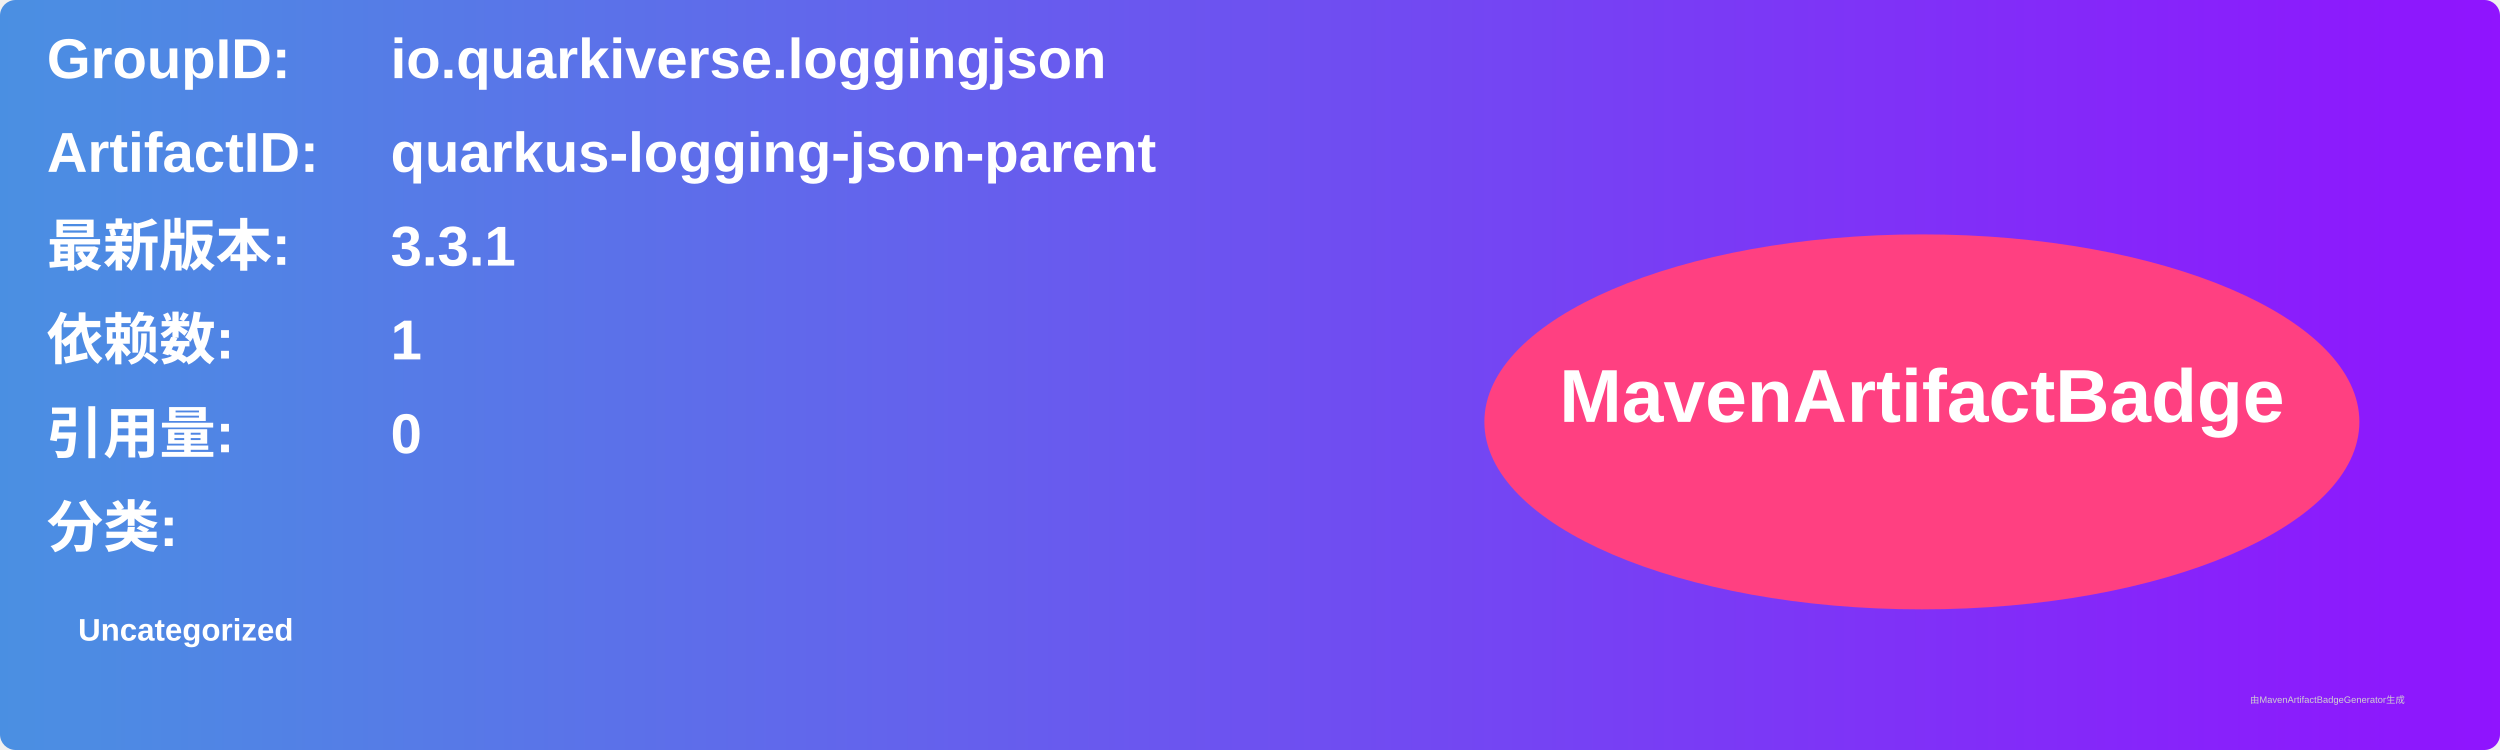
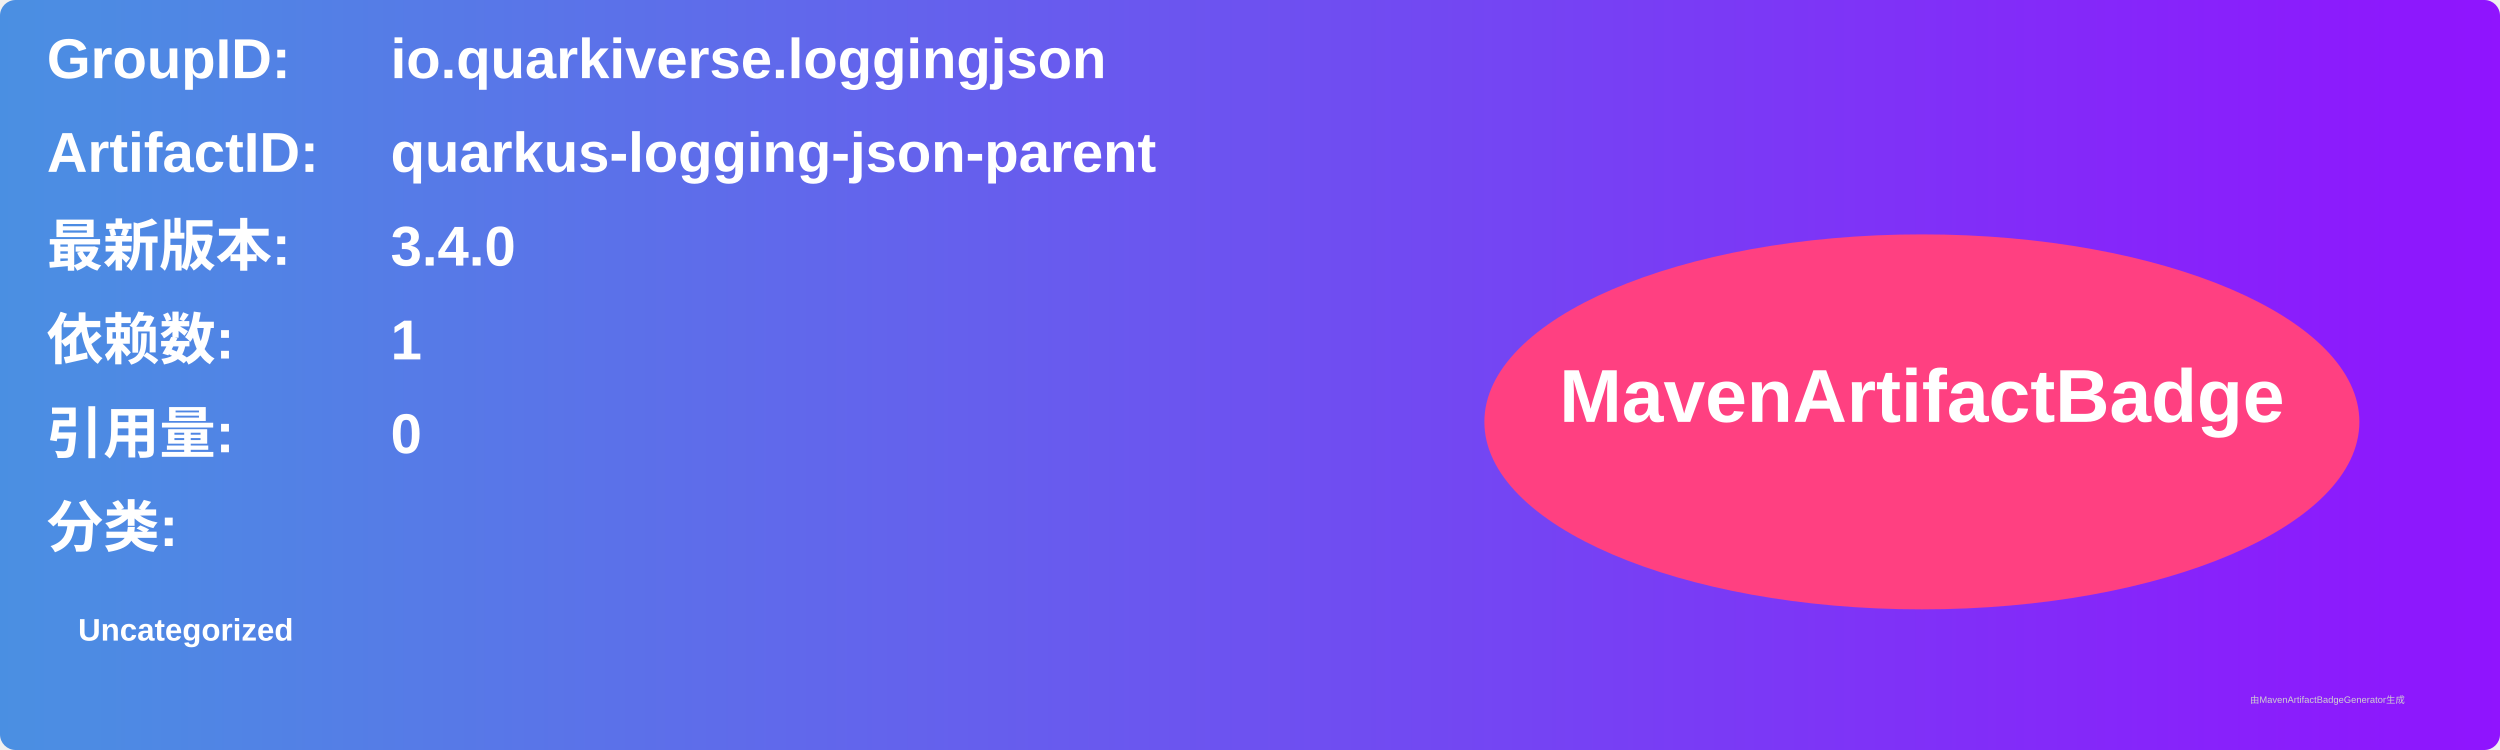
<svg xmlns="http://www.w3.org/2000/svg" width="800" height="240" viewBox="0 0 800 240">
  <linearGradient id="grad" x1="0%" y1="0%" x2="100%" y2="0%">
    <stop offset="0%" stop-color="#4a90e2" />
    <stop offset="100%" stop-color="#9013fe" />
  </linearGradient>
  <rect width="100%" height="100%" rx="5" ry="5" fill="url(#grad)" />
  <g transform="translate(15, 15)">
    <text x="0" y="10" font-family="Arial" font-size="18" fill="white" font-weight="bold" width="260">GroupID:</text>
    <text x="110" y="10" font-family="Arial" font-size="18" fill="white" font-weight="bold" width="460">io.quarkiverse.loggingjson</text>
    <text x="0" y="40" font-family="Arial" font-size="18" fill="white" font-weight="bold" width="260">ArtifactID:</text>
    <text x="110" y="40" font-family="Arial" font-size="18" fill="white" font-weight="bold" width="460">quarkus-logging-json-parent</text>
    <text x="0" y="70" font-family="Arial" font-size="18" fill="white" font-weight="bold">最新版本:</text>
    <text x="110" y="70" font-family="Arial" font-size="18" fill="white" font-weight="bold">
-       <tspan font-weight="bold">3.3.1</tspan>
+       <tspan font-weight="bold">3.4.0</tspan>
    </text>
    <text x="0" y="100" font-family="Arial" font-size="18" fill="white" font-weight="bold">依赖数: </text>
    <text x="110" y="100" font-family="Arial" font-size="18" fill="white">
      <tspan font-weight="bold">1</tspan>
    </text>
    <text x="0" y="130" font-family="Arial" font-size="18" fill="white" font-weight="bold">引用量: </text>
    <text x="110" y="130" font-family="Arial" font-size="18" fill="white">
      <tspan font-weight="bold">0</tspan>
    </text>
    <text x="0" y="160" font-family="Arial" font-size="18" fill="white" font-weight="bold">分类:</text>
    <text x="10" y="190" font-family="Arial" font-size="10" fill="white">
      <tspan font-weight="bold">Uncategorized</tspan>
    </text>
    <ellipse cx="600" cy="120" rx="140" ry="60" fill="#ff4081" />
    <text x="600" y="120" text-anchor="middle" font-family="Arial" font-size="24" fill="white" font-weight="bold">MavenArtifactBadge</text>
  </g>
  <text x="720" y="225" font-family="Arial" font-size="3" fill="#d0d0d0">由MavenArtifactBadgeGenerator生成</text>
</svg>
